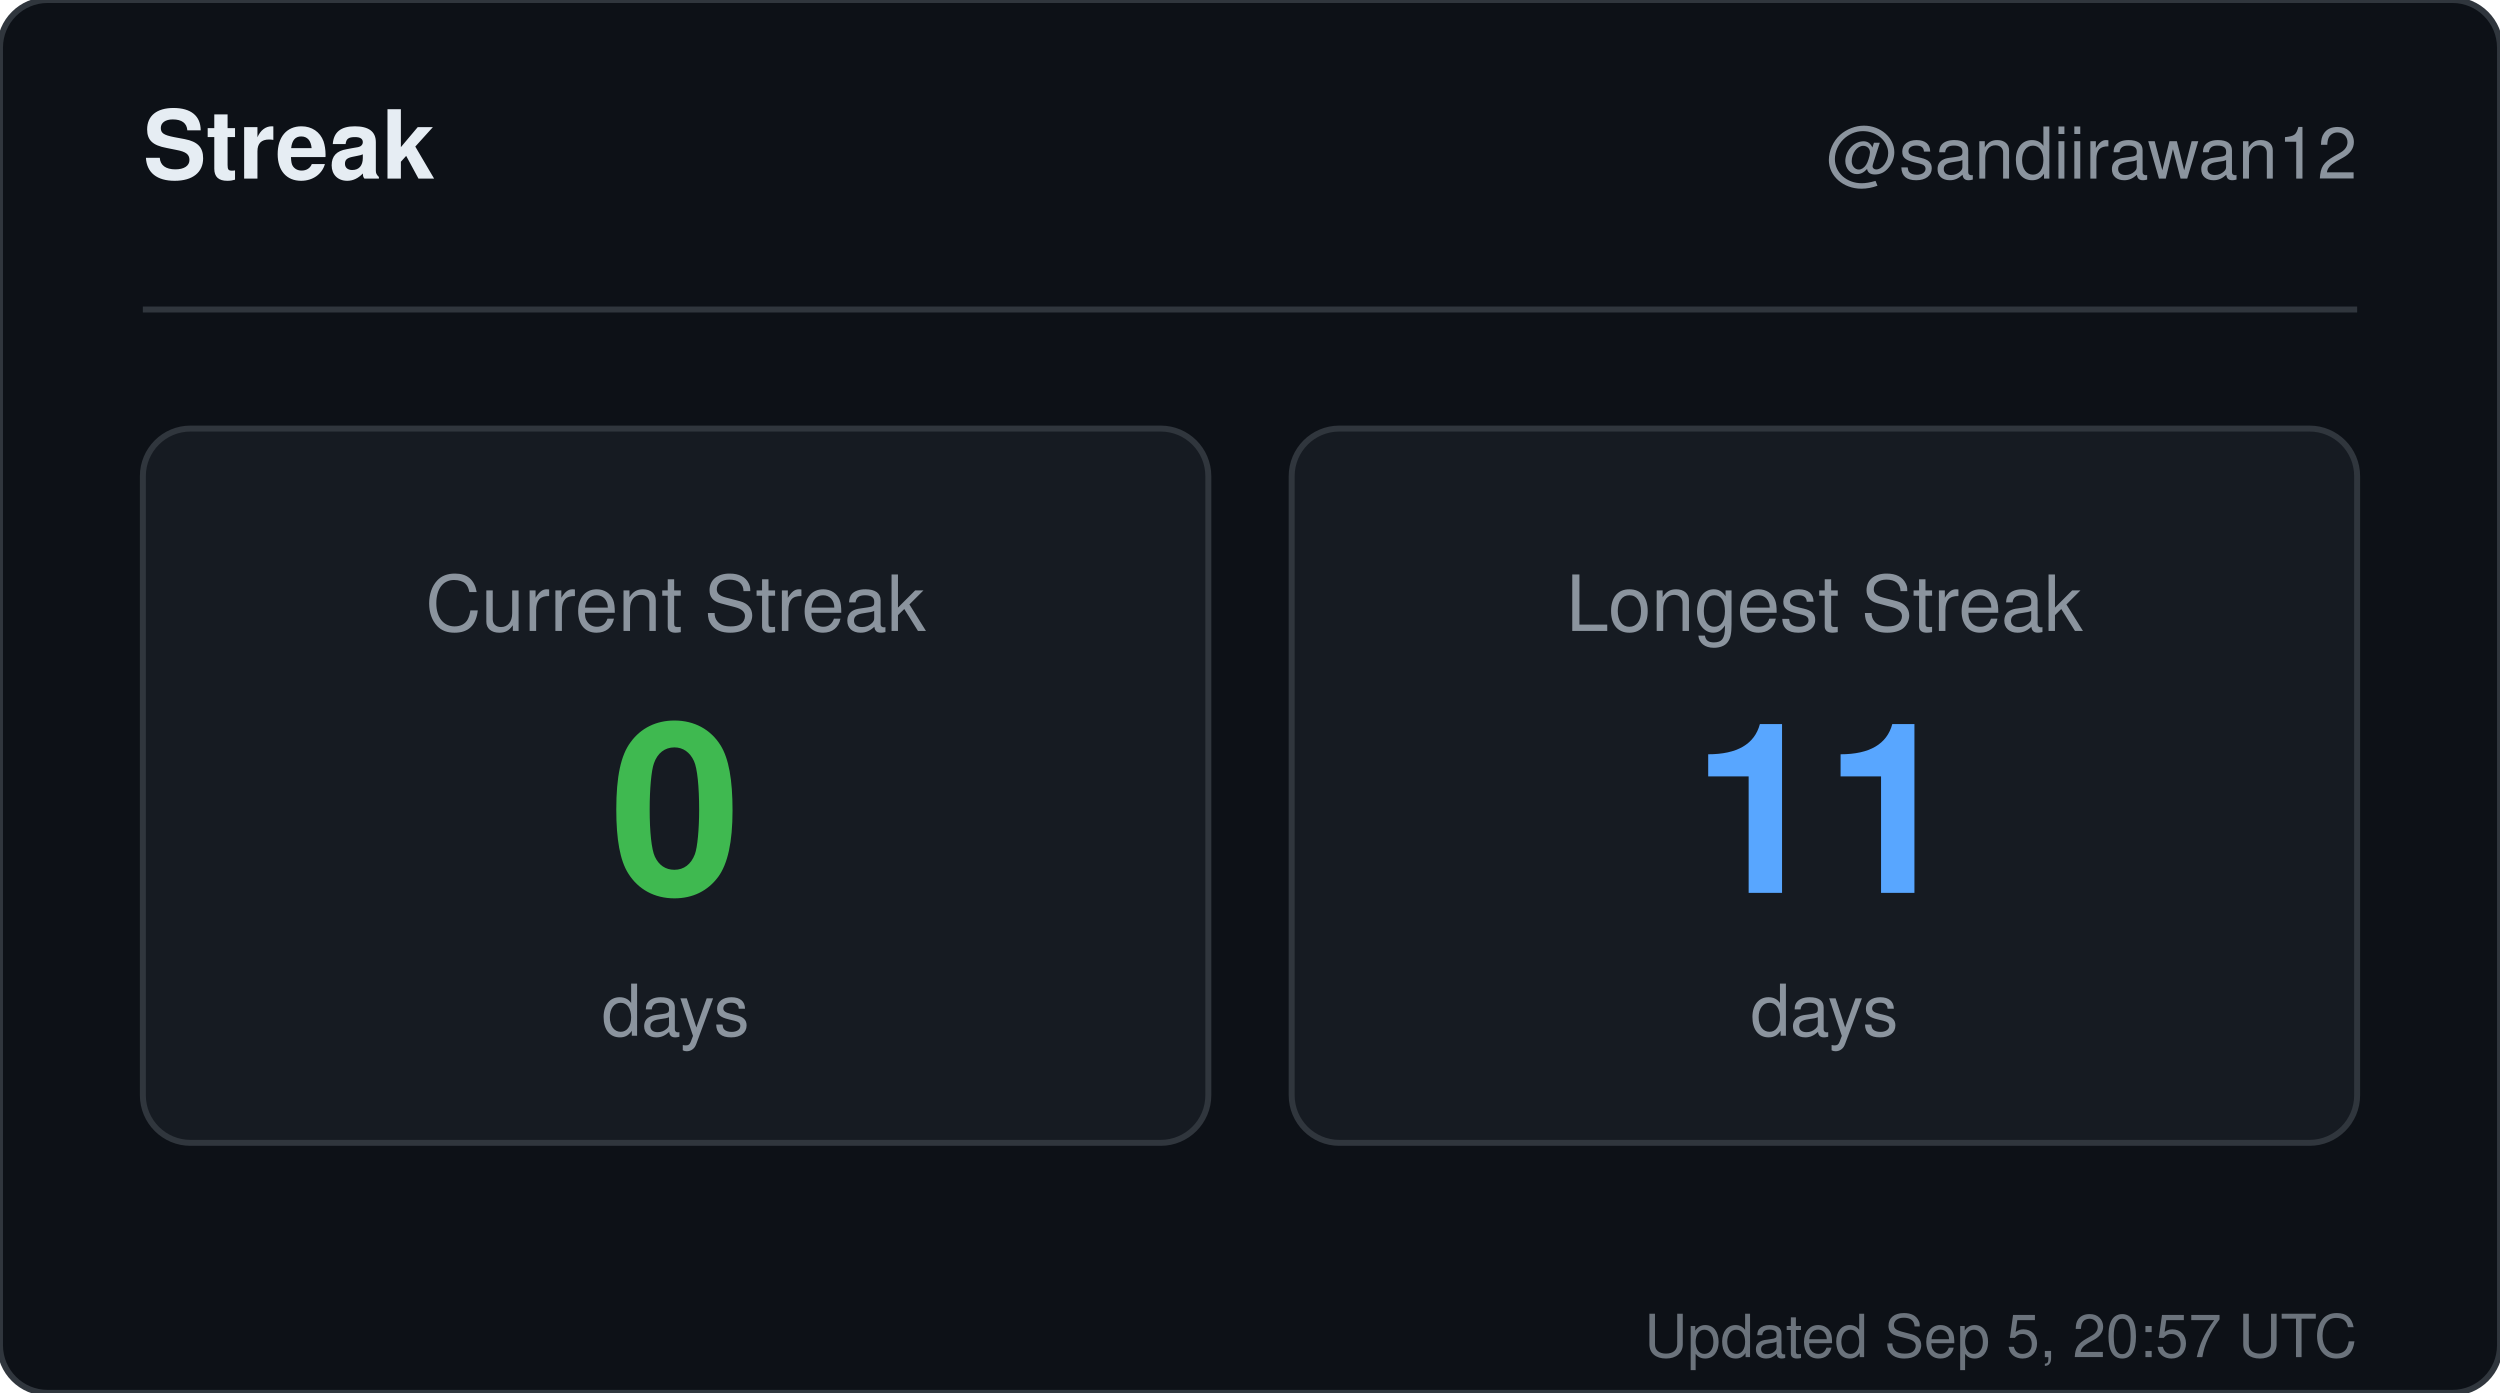
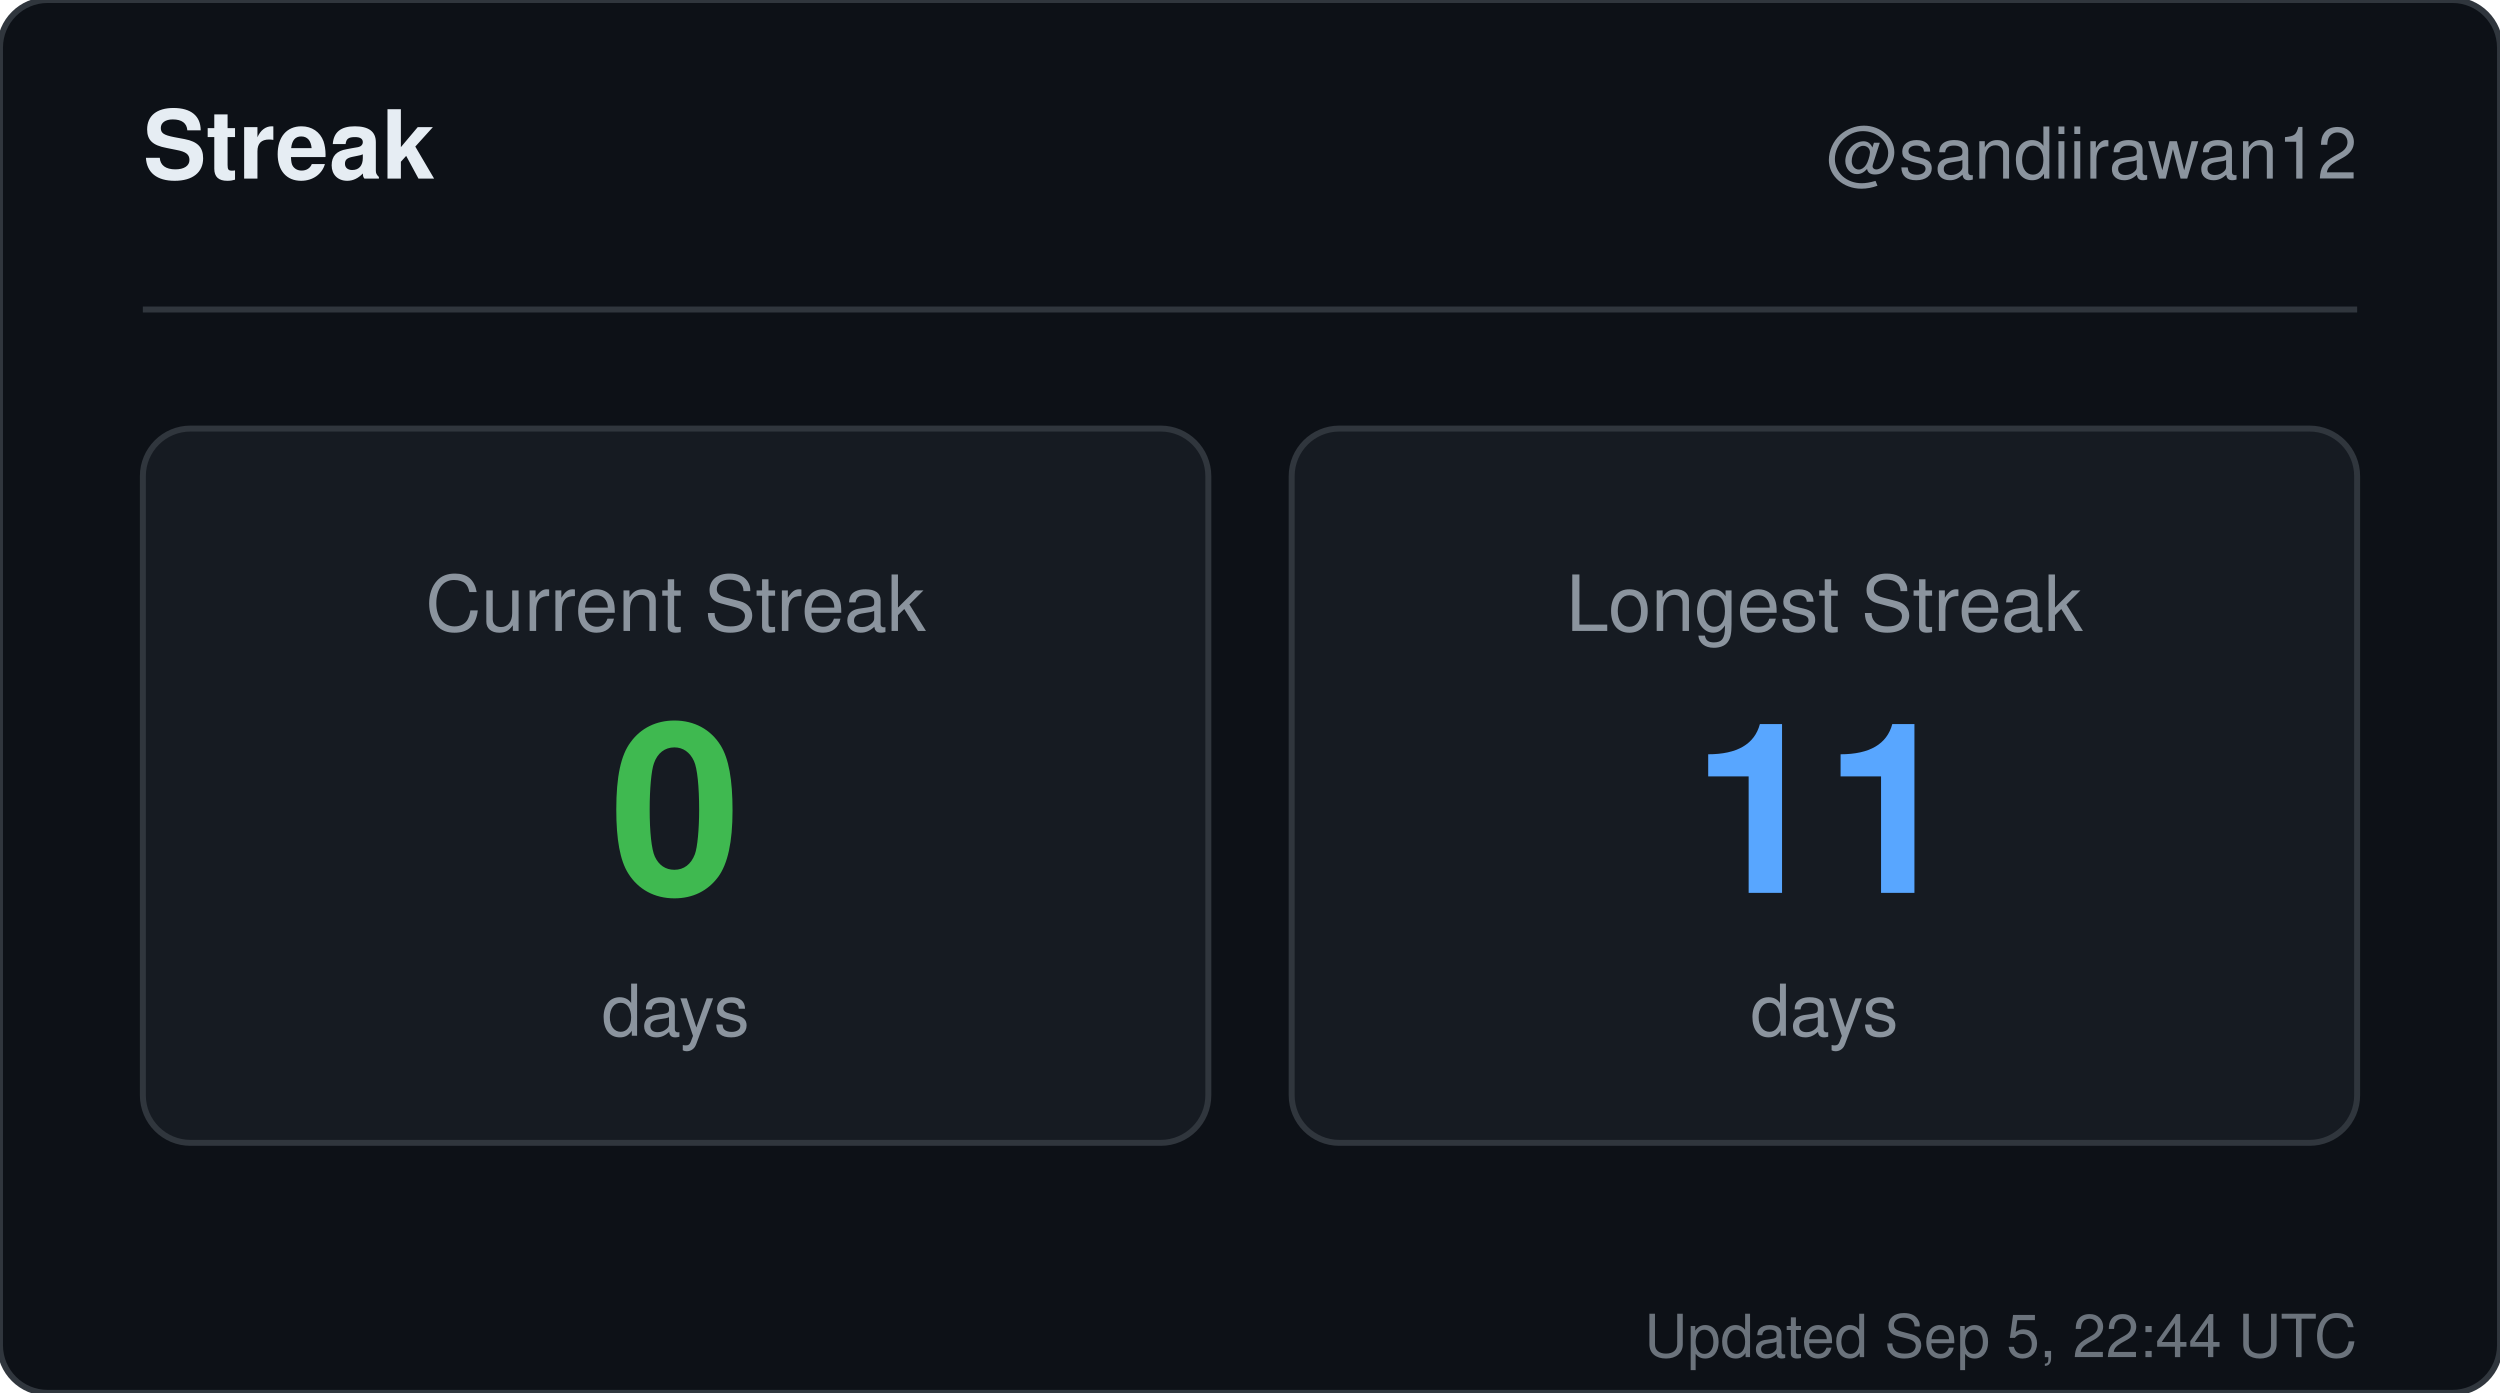
<svg xmlns="http://www.w3.org/2000/svg" width="420" height="234" viewBox="0 0 420 234" role="img" aria-label="Streak for sandiirawan12">
  <rect width="420" height="234" rx="8" fill="#0d1117" stroke="#30363d" />
  <g font-family="-apple-system, BlinkMacSystemFont, Segoe UI, Helvetica, Arial, sans-serif">
    <text x="24" y="30" fill="#e6edf3" font-size="16" font-weight="700">Streak</text>
    <text x="396" y="30" fill="#8b949e" font-size="12" text-anchor="end">@sandiirawan12</text>
    <line x1="24" y1="52" x2="396" y2="52" stroke="#30363d" />
    <rect x="24" y="72" width="179" height="120" rx="8" fill="#161b22" stroke="#30363d" />
    <text x="113.5" y="106" fill="#8b949e" font-size="13" text-anchor="middle">Current Streak</text>
    <text x="113.5" y="150" fill="#3fb950" font-size="40" font-weight="700" text-anchor="middle">0</text>
    <text x="113.5" y="174" fill="#8b949e" font-size="12" text-anchor="middle">days</text>
    <rect x="217" y="72" width="179" height="120" rx="8" fill="#161b22" stroke="#30363d" />
    <text x="306.5" y="106" fill="#8b949e" font-size="13" text-anchor="middle">Longest Streak</text>
    <text x="306.5" y="150" fill="#58a6ff" font-size="40" font-weight="700" text-anchor="middle">11</text>
    <text x="306.5" y="174" fill="#8b949e" font-size="12" text-anchor="middle">days</text>
-     <text x="396" y="228" fill="#8b949e" font-size="10" text-anchor="end" opacity="0.75">Updated Sep 5, 20:57 UTC</text>
+     <text x="396" y="228" fill="#8b949e" font-size="10" text-anchor="end" opacity="0.75">Updated Sep 5, 22:44 UTC</text>
  </g>
</svg>
